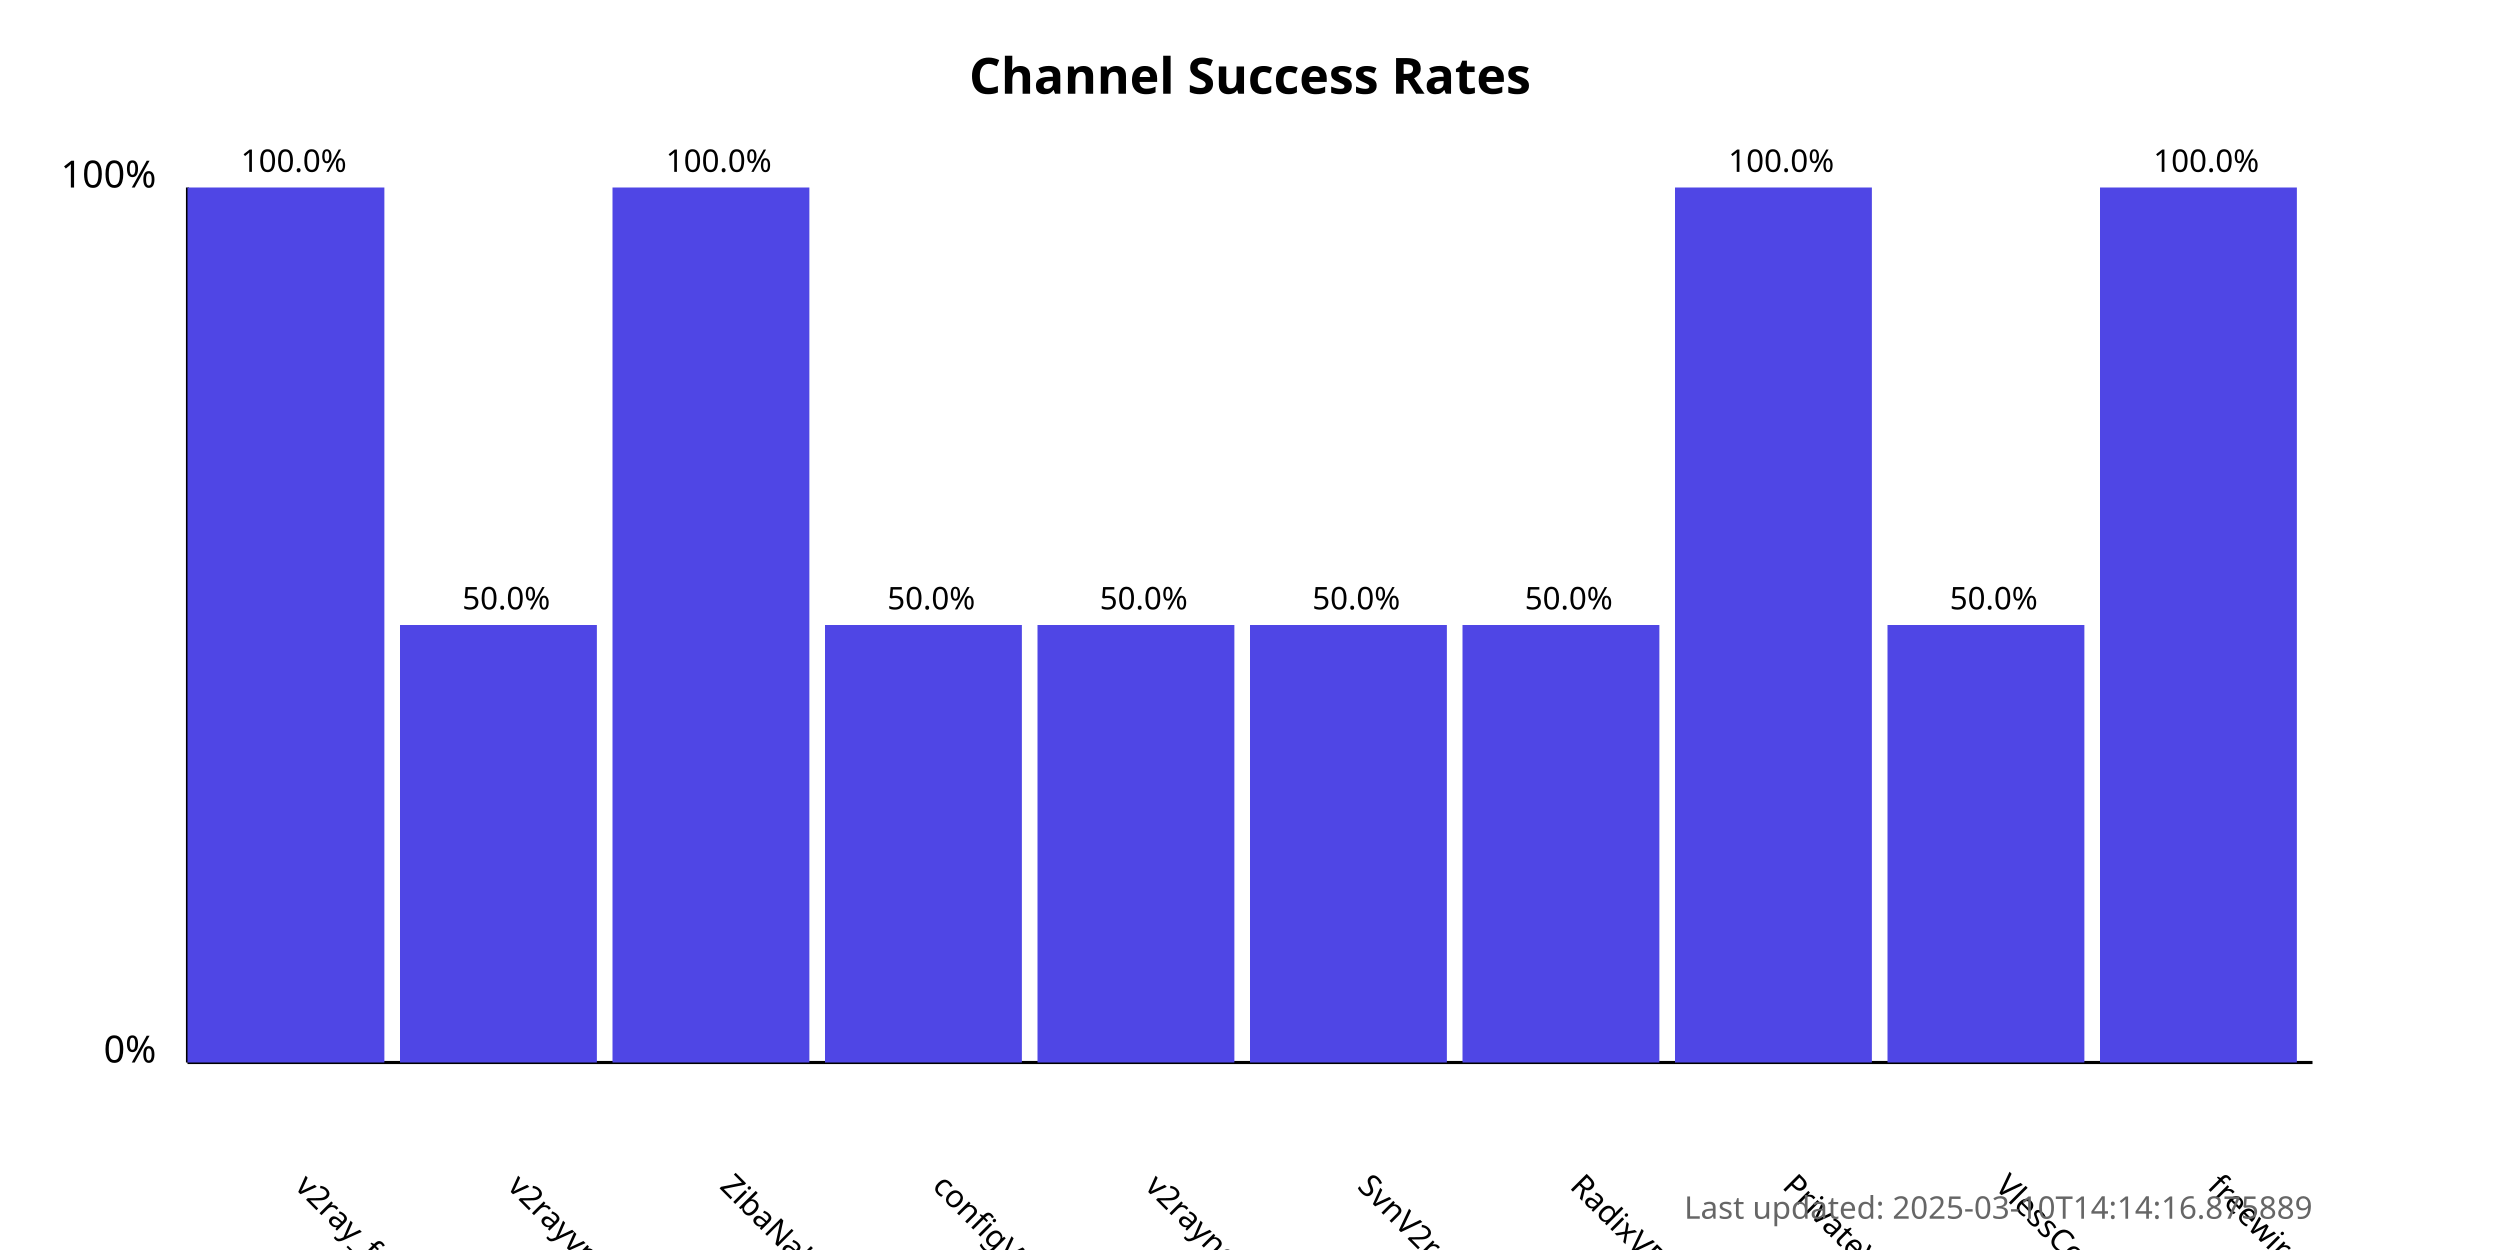
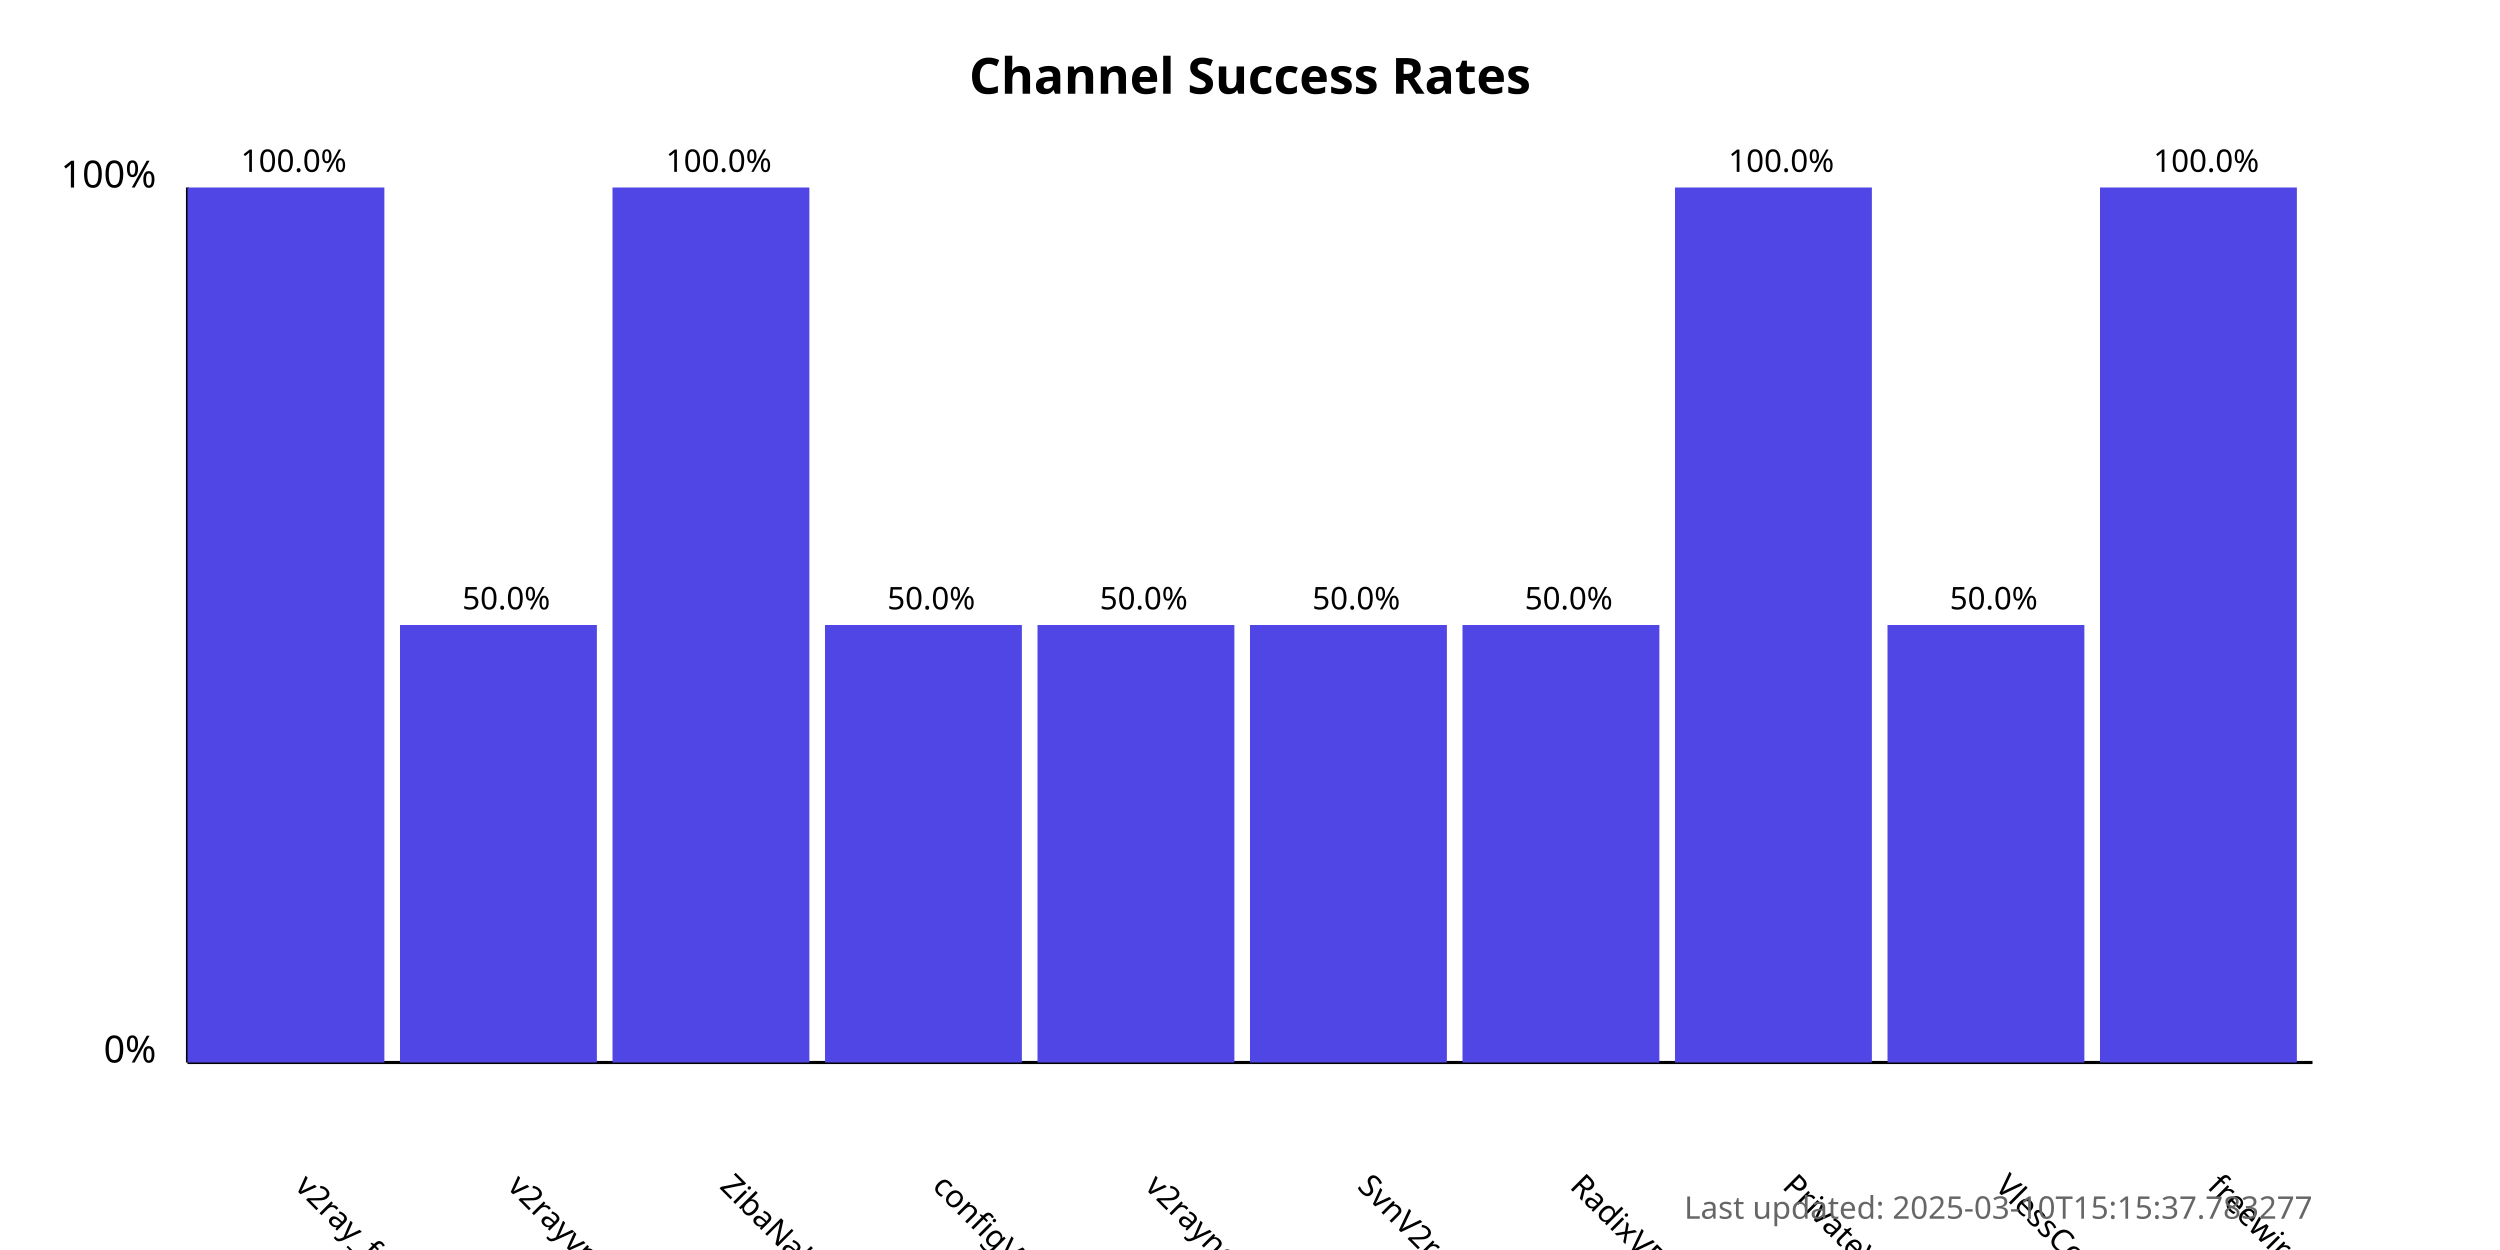
<svg xmlns="http://www.w3.org/2000/svg" width="800" height="400">
  <style>
            .chart-title { font: bold 16px sans-serif; }
            .axis-label { font: 12px sans-serif; }
            .tick-label { font: 10px sans-serif; }
            .bar { fill: #4f46e5; }
            .bar:hover { fill: #6366f1; }
            .timestamp { font: 10px sans-serif; fill: #666; }
        </style>
  <text x="400.0" y="30" text-anchor="middle" class="chart-title">
            Channel Success Rates
        </text>
  <line x1="60" y1="340" x2="60" y2="60" stroke="black" stroke-width="1" />
  <line x1="60" y1="340" x2="740" y2="340" stroke="black" stroke-width="1" />
  <text x="50" y="340" text-anchor="end" class="axis-label">0%</text>
  <text x="50" y="60" text-anchor="end" class="axis-label">100%</text>
  <g>
    <rect x="60" y="60.0" width="63.0" height="280.0" class="bar" />
    <text x="94.0" y="380" transform="rotate(45, 94.0, 380)" text-anchor="start" class="tick-label">
                v2ray_free_conf
            </text>
    <text x="94.0" y="55.0" text-anchor="middle" class="tick-label">
                100.0%
            </text>
  </g>
  <g>
    <rect x="128.0" y="200.0" width="63.0" height="140.0" class="bar" />
    <text x="162.0" y="380" transform="rotate(45, 162.0, 380)" text-anchor="start" class="tick-label">
                v2rayvpno
            </text>
    <text x="162.0" y="195.0" text-anchor="middle" class="tick-label">
                50.0%
            </text>
  </g>
  <g>
    <rect x="196.0" y="60.0" width="63.0" height="280.0" class="bar" />
    <text x="230.0" y="380" transform="rotate(45, 230.0, 380)" text-anchor="start" class="tick-label">
                ZibaNabz
            </text>
    <text x="230.0" y="55.0" text-anchor="middle" class="tick-label">
                100.0%
            </text>
  </g>
  <g>
    <rect x="264.0" y="200.0" width="63.0" height="140.0" class="bar" />
    <text x="298.0" y="380" transform="rotate(45, 298.0, 380)" text-anchor="start" class="tick-label">
                configV2rayForFree
            </text>
    <text x="298.0" y="195.0" text-anchor="middle" class="tick-label">
                50.0%
            </text>
  </g>
  <g>
    <rect x="332.0" y="200.0" width="63.0" height="140.0" class="bar" />
    <text x="366.0" y="380" transform="rotate(45, 366.0, 380)" text-anchor="start" class="tick-label">
                v2rayngvpn
            </text>
    <text x="366.0" y="195.0" text-anchor="middle" class="tick-label">
                50.0%
            </text>
  </g>
  <g>
    <rect x="400.0" y="200.0" width="63.0" height="140.0" class="bar" />
    <text x="434.0" y="380" transform="rotate(45, 434.0, 380)" text-anchor="start" class="tick-label">
                SvnV2ray
            </text>
    <text x="434.0" y="195.0" text-anchor="middle" class="tick-label">
                50.0%
            </text>
  </g>
  <g>
    <rect x="468.0" y="200.0" width="63.0" height="140.0" class="bar" />
    <text x="502.0" y="380" transform="rotate(45, 502.0, 380)" text-anchor="start" class="tick-label">
                RadixVPN
            </text>
    <text x="502.0" y="195.0" text-anchor="middle" class="tick-label">
                50.0%
            </text>
  </g>
  <g>
    <rect x="536.0" y="60.0" width="63.0" height="280.0" class="bar" />
    <text x="570.0" y="380" transform="rotate(45, 570.0, 380)" text-anchor="start" class="tick-label">
                PrivateVPNs
            </text>
    <text x="570.0" y="55.0" text-anchor="middle" class="tick-label">
                100.0%
            </text>
  </g>
  <g>
    <rect x="604.0" y="200.0" width="63.0" height="140.0" class="bar" />
    <text x="638.0" y="380" transform="rotate(45, 638.0, 380)" text-anchor="start" class="tick-label">
                VlessConfig
            </text>
    <text x="638.0" y="195.0" text-anchor="middle" class="tick-label">
                50.0%
            </text>
  </g>
  <g>
    <rect x="672.0" y="60.0" width="63.0" height="280.0" class="bar" />
    <text x="706.0" y="380" transform="rotate(45, 706.0, 380)" text-anchor="start" class="tick-label">
                freewireguard
            </text>
    <text x="706.0" y="55.0" text-anchor="middle" class="tick-label">
                100.0%
            </text>
  </g>
  <text x="740" y="390" text-anchor="end" class="timestamp">
-             Last updated: 2025-03-10T14:14:16.875889
+             Last updated: 2025-03-10T15:15:37.783277
        </text>
</svg>
